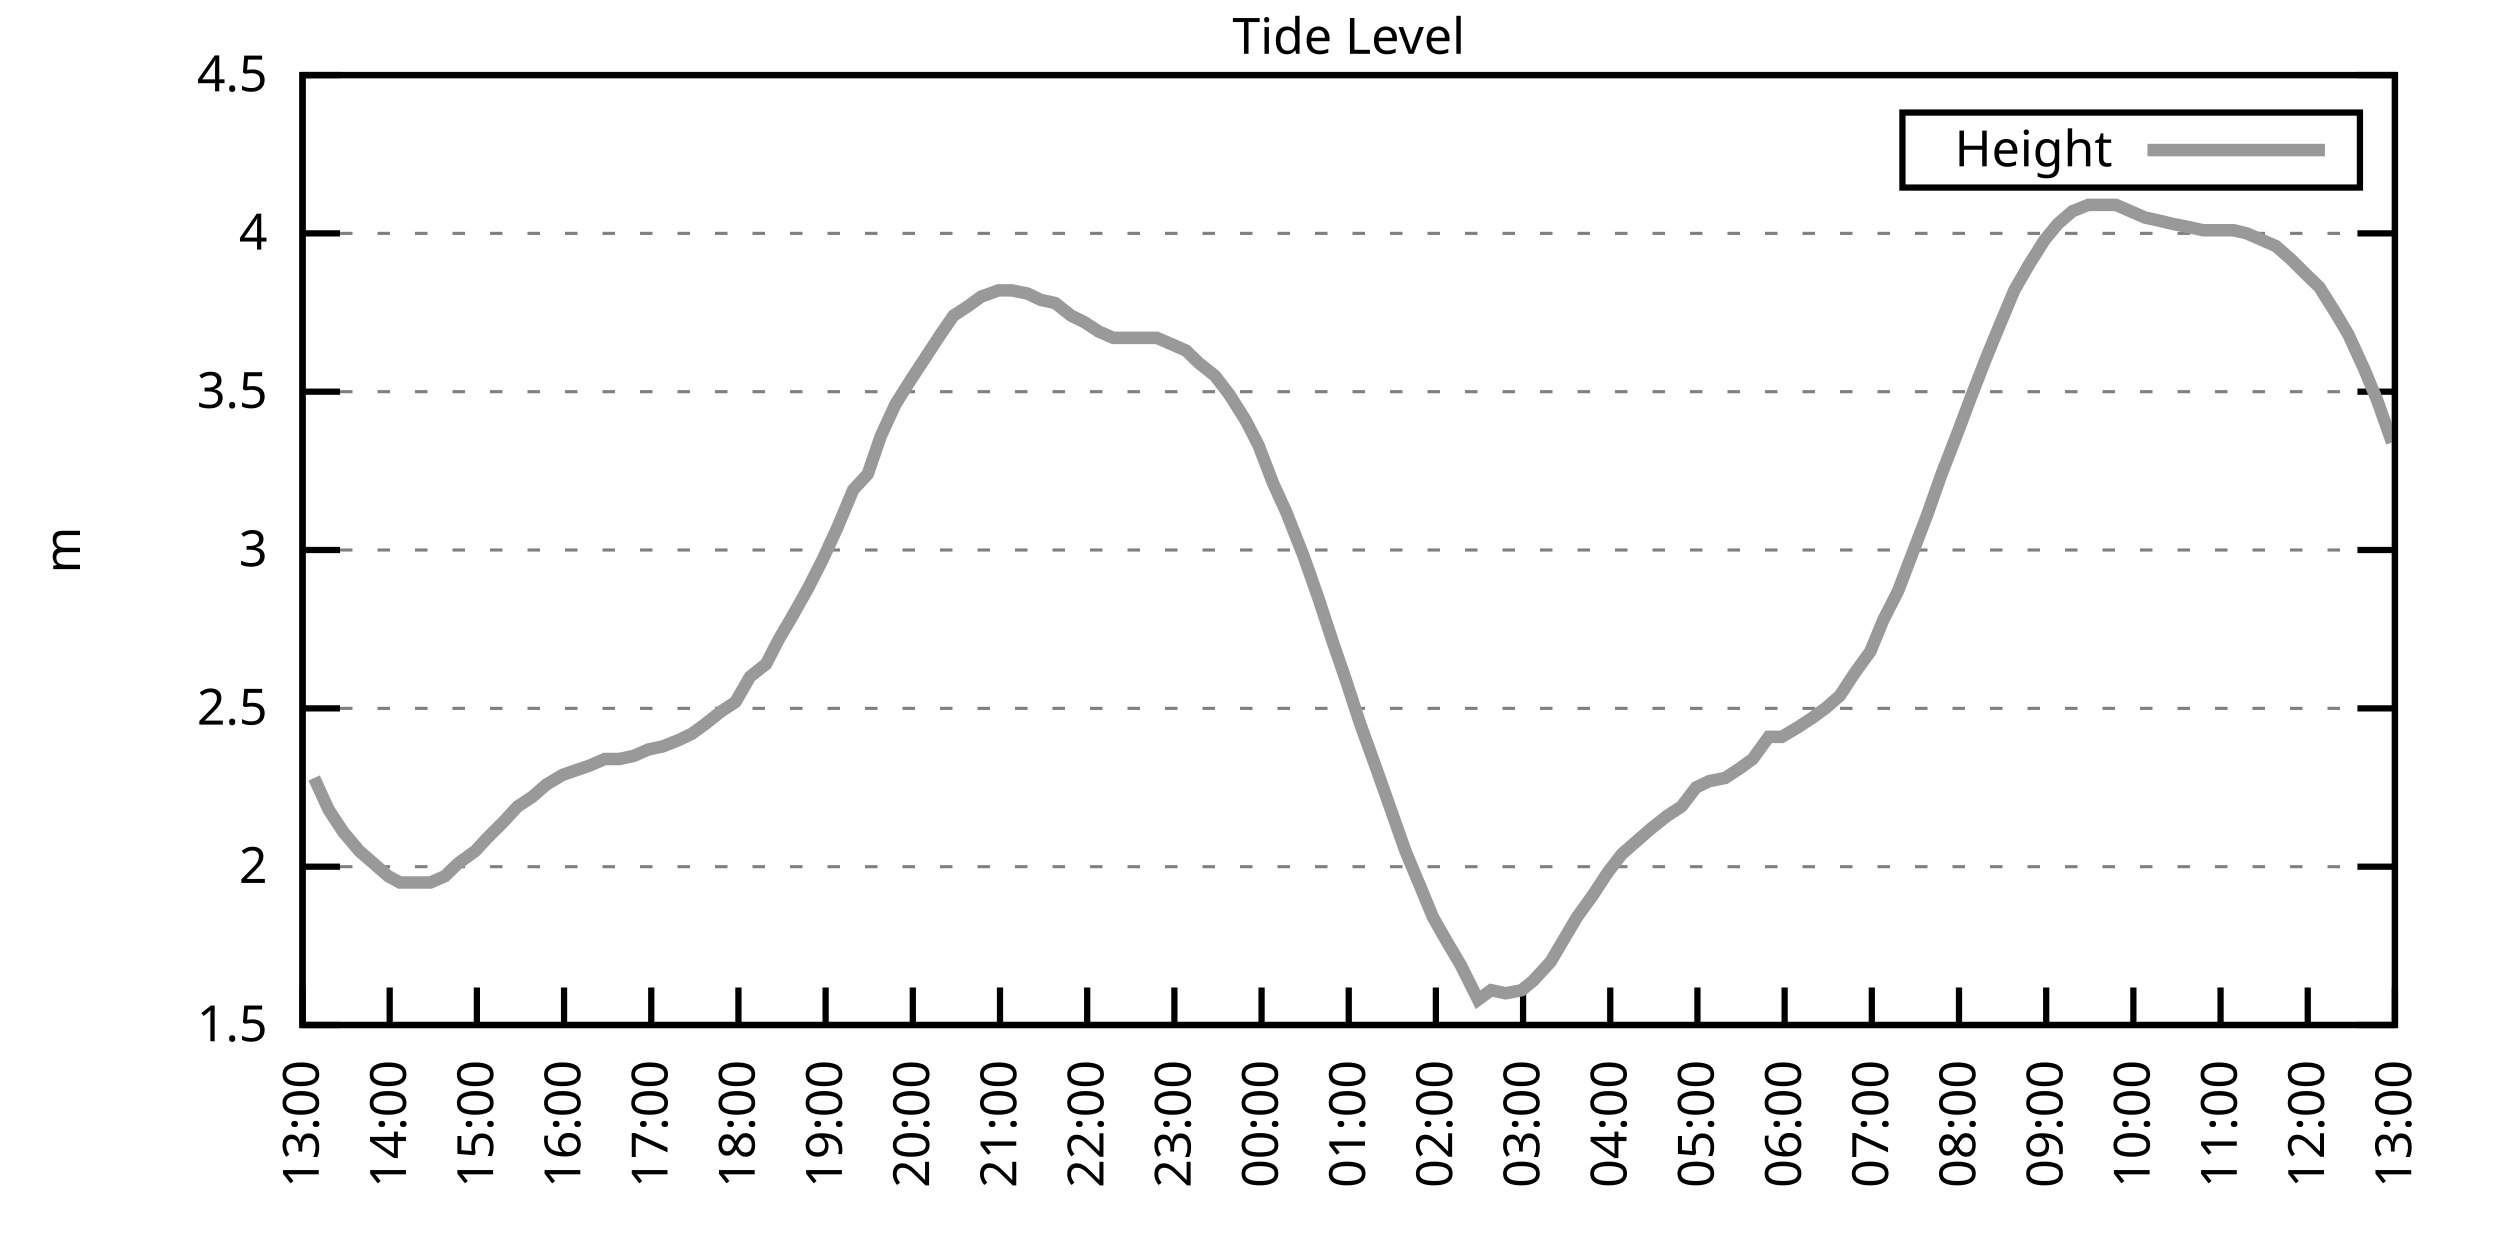
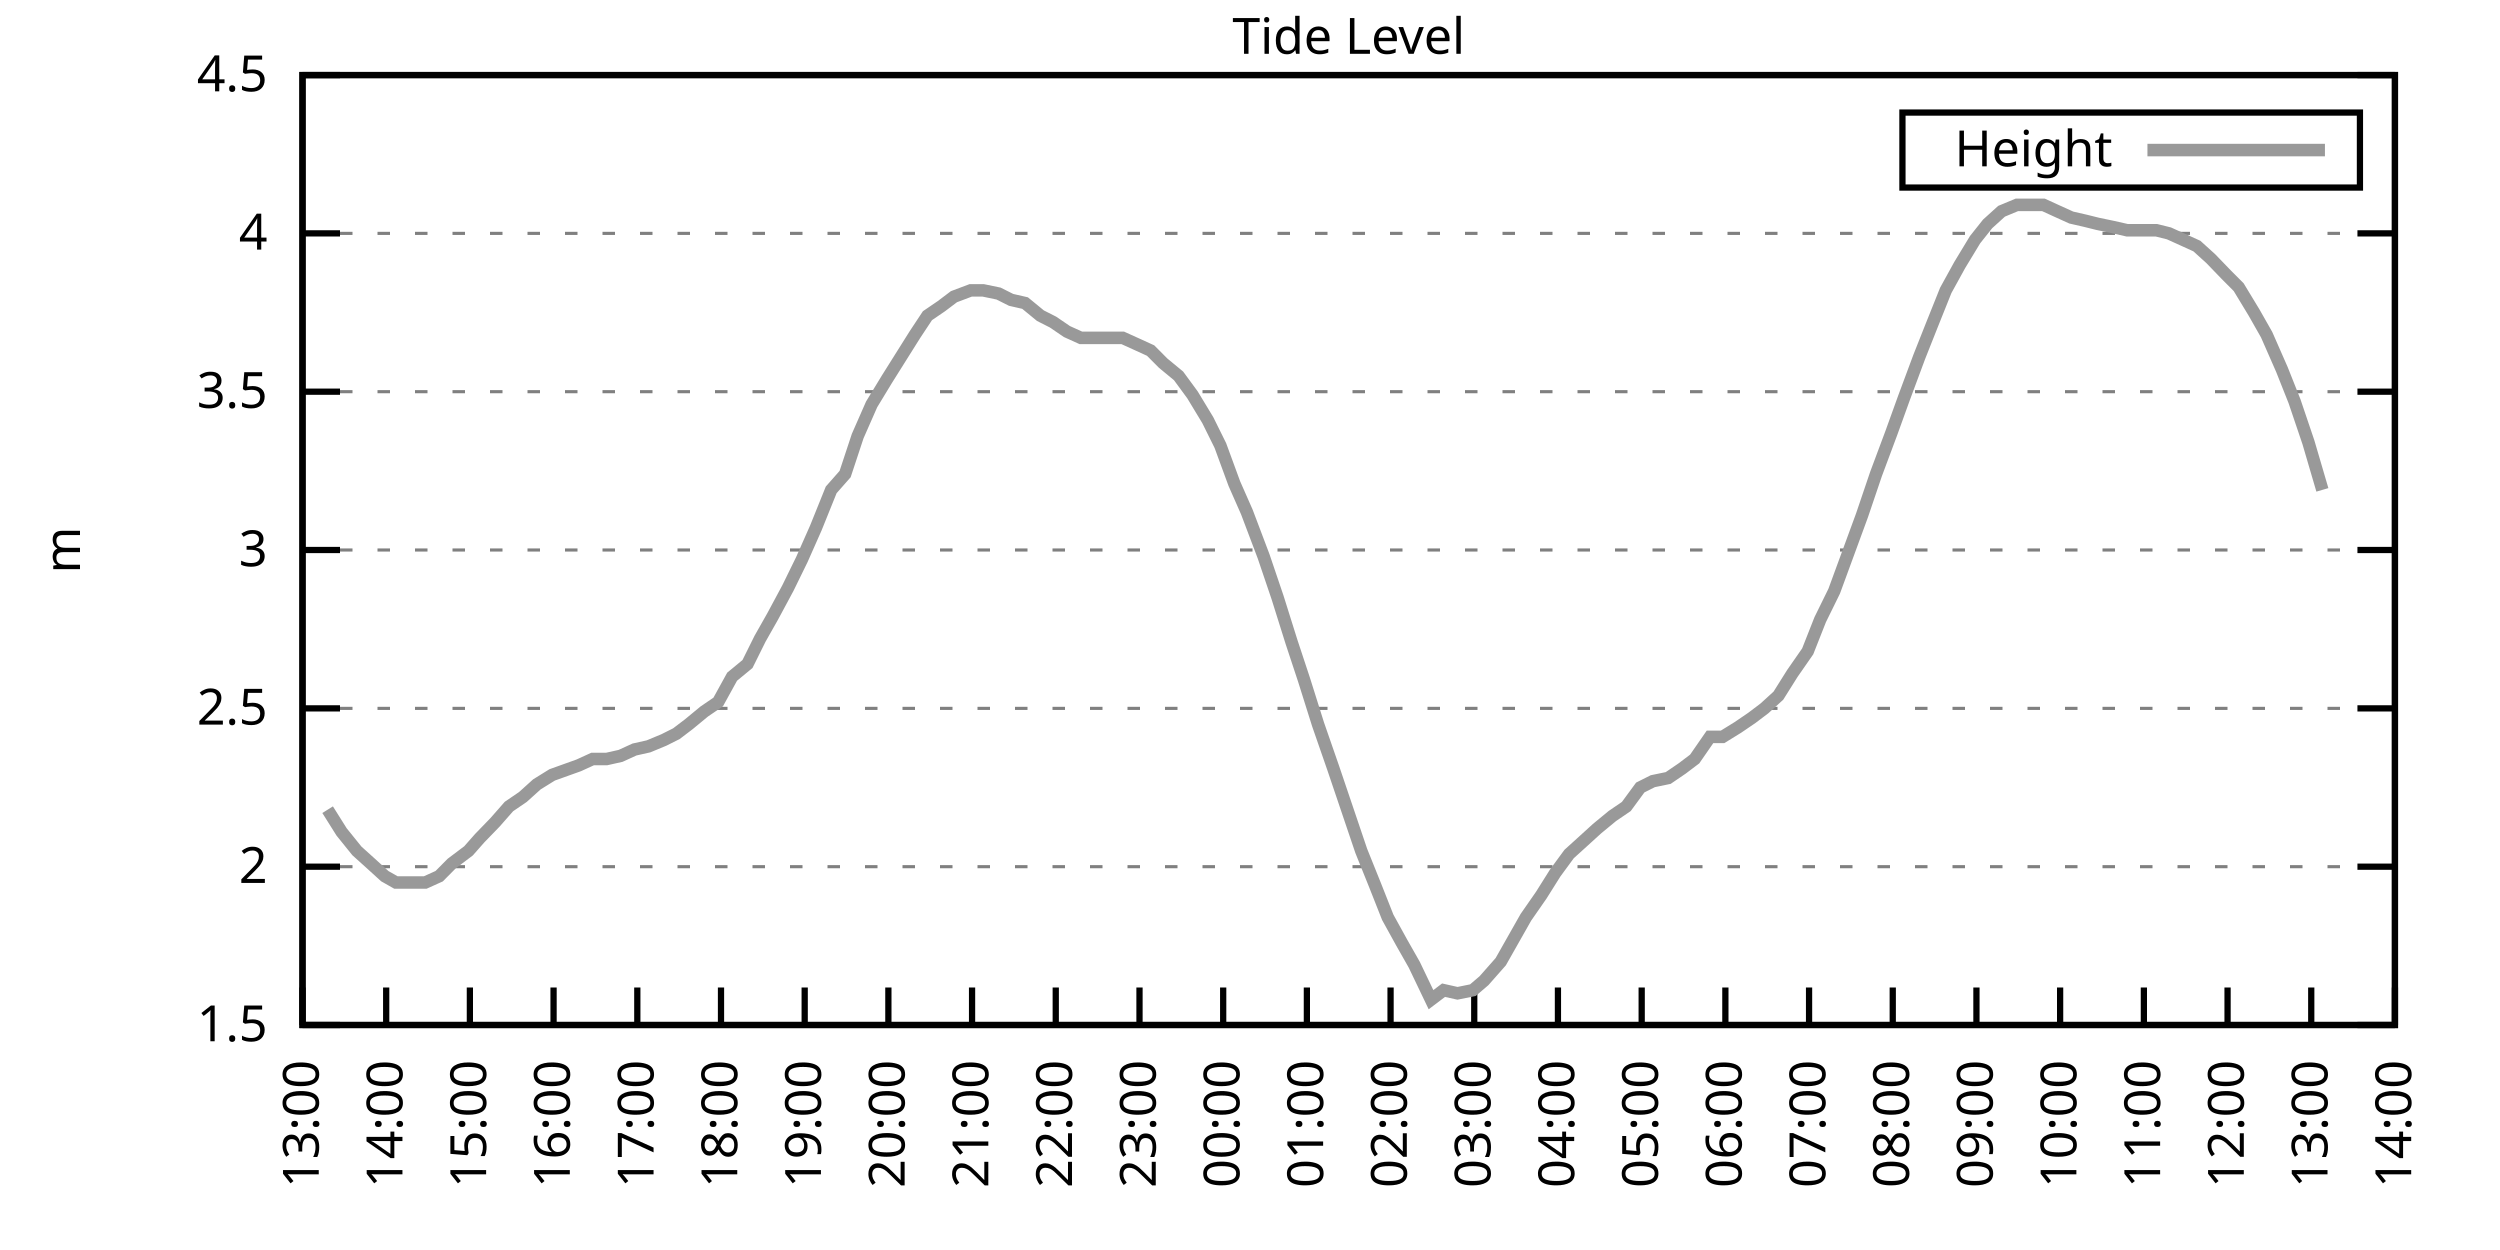
<svg xmlns="http://www.w3.org/2000/svg" xmlns:xlink="http://www.w3.org/1999/xlink" width="400" height="200" viewBox="0 0 400 200">
  <g id="gnuplot_canvas">
    <rect x="0" y="0" width="400" height="200" fill="none" />
    <defs>
      <circle id="gpDot" r="0.5" stroke-width="0.5" stroke="currentColor" />
      <path id="gpPt0" stroke-width="0.333" stroke="currentColor" d="M-1,0 h2 M0,-1 v2" />
      <path id="gpPt1" stroke-width="0.333" stroke="currentColor" d="M-1,-1 L1,1 M1,-1 L-1,1" />
      <path id="gpPt2" stroke-width="0.333" stroke="currentColor" d="M-1,0 L1,0 M0,-1 L0,1 M-1,-1 L1,1 M-1,1 L1,-1" />
      <rect id="gpPt3" stroke-width="0.333" stroke="currentColor" x="-1" y="-1" width="2" height="2" />
      <rect id="gpPt4" stroke-width="0.333" stroke="currentColor" fill="currentColor" x="-1" y="-1" width="2" height="2" />
      <circle id="gpPt5" stroke-width="0.333" stroke="currentColor" cx="0" cy="0" r="1" />
      <use xlink:href="#gpPt5" id="gpPt6" fill="currentColor" stroke="none" />
      <path id="gpPt7" stroke-width="0.333" stroke="currentColor" d="M0,-1.33 L-1.33,0.67 L1.33,0.67 z" />
      <use xlink:href="#gpPt7" id="gpPt8" fill="currentColor" stroke="none" />
      <use xlink:href="#gpPt7" id="gpPt9" stroke="currentColor" transform="rotate(180)" />
      <use xlink:href="#gpPt9" id="gpPt10" fill="currentColor" stroke="none" />
      <use xlink:href="#gpPt3" id="gpPt11" stroke="currentColor" transform="rotate(45)" />
      <use xlink:href="#gpPt11" id="gpPt12" fill="currentColor" stroke="none" />
      <path id="gpPt13" stroke-width="0.333" stroke="currentColor" d="M0,1.330 L1.265,0.411 L0.782,-1.067 L-0.782,-1.076 L-1.265,0.411 z" />
      <use xlink:href="#gpPt13" id="gpPt14" fill="currentColor" stroke="none" />
      <filter id="textbox" filterUnits="objectBoundingBox" x="0" y="0" height="1" width="1">
        <feFlood flood-color="white" flood-opacity="1" result="bgnd" />
        <feComposite in="SourceGraphic" in2="bgnd" operator="atop" />
      </filter>
      <filter id="greybox" filterUnits="objectBoundingBox" x="0" y="0" height="1" width="1">
        <feFlood flood-color="lightgrey" flood-opacity="1" result="grey" />
        <feComposite in="SourceGraphic" in2="grey" operator="atop" />
      </filter>
    </defs>
    <g fill="none" color="white" stroke="currentColor" stroke-width="1.00" stroke-linecap="butt" stroke-linejoin="miter">
</g>
    <g fill="none" color="black" stroke="currentColor" stroke-width="1.00" stroke-linecap="butt" stroke-linejoin="miter">
      <g stroke="none" shape-rendering="crispEdges">
        <polygon fill="rgb(255, 255, 255)" points="48.40,164.00 383.18,164.00 383.18,12.02 48.40,12.02 " />
      </g>
    </g>
    <g fill="none" color="black" stroke="currentColor" stroke-width="1.00" stroke-linecap="butt" stroke-linejoin="miter">
</g>
    <g fill="none" color="black" stroke="black" stroke-width="0.50" stroke-linecap="butt" stroke-linejoin="miter">
</g>
    <g fill="none" color="gray" stroke="currentColor" stroke-width="0.50" stroke-linecap="butt" stroke-linejoin="miter">
      <path stroke="gray" stroke-dasharray="2,4" class="gridline" d="M48.40,164.00 L383.19,164.00  " />
    </g>
    <g fill="none" color="gray" stroke="gray" stroke-width="1.00" stroke-linecap="butt" stroke-linejoin="miter">
</g>
    <g fill="none" color="black" stroke="currentColor" stroke-width="1.00" stroke-linecap="butt" stroke-linejoin="miter">
      <path stroke="black" d="M48.40,164.00 L54.40,164.00 M383.19,164.00 L377.19,164.00  " />
      <g transform="translate(42.80,166.60)" stroke="none" fill="black" font-family="Sans" font-size="8.00" text-anchor="end">
        <text>
          <tspan font-family="Sans"> 1.5</tspan>
        </text>
      </g>
    </g>
    <g fill="none" color="black" stroke="currentColor" stroke-width="1.00" stroke-linecap="butt" stroke-linejoin="miter">
</g>
    <g fill="none" color="black" stroke="black" stroke-width="0.50" stroke-linecap="butt" stroke-linejoin="miter">
</g>
    <g fill="none" color="gray" stroke="currentColor" stroke-width="0.50" stroke-linecap="butt" stroke-linejoin="miter">
      <path stroke="gray" stroke-dasharray="2,4" class="gridline" d="M48.40,138.67 L383.19,138.67  " />
    </g>
    <g fill="none" color="gray" stroke="gray" stroke-width="1.00" stroke-linecap="butt" stroke-linejoin="miter">
</g>
    <g fill="none" color="black" stroke="currentColor" stroke-width="1.00" stroke-linecap="butt" stroke-linejoin="miter">
      <path stroke="black" d="M48.40,138.67 L54.40,138.67 M383.19,138.67 L377.19,138.67  " />
      <g transform="translate(42.80,141.27)" stroke="none" fill="black" font-family="Sans" font-size="8.00" text-anchor="end">
        <text>
          <tspan font-family="Sans"> 2</tspan>
        </text>
      </g>
    </g>
    <g fill="none" color="black" stroke="currentColor" stroke-width="1.00" stroke-linecap="butt" stroke-linejoin="miter">
</g>
    <g fill="none" color="black" stroke="black" stroke-width="0.50" stroke-linecap="butt" stroke-linejoin="miter">
</g>
    <g fill="none" color="gray" stroke="currentColor" stroke-width="0.50" stroke-linecap="butt" stroke-linejoin="miter">
      <path stroke="gray" stroke-dasharray="2,4" class="gridline" d="M48.40,113.34 L383.19,113.34  " />
    </g>
    <g fill="none" color="gray" stroke="gray" stroke-width="1.00" stroke-linecap="butt" stroke-linejoin="miter">
</g>
    <g fill="none" color="black" stroke="currentColor" stroke-width="1.00" stroke-linecap="butt" stroke-linejoin="miter">
      <path stroke="black" d="M48.40,113.34 L54.40,113.34 M383.19,113.34 L377.19,113.34  " />
      <g transform="translate(42.80,115.94)" stroke="none" fill="black" font-family="Sans" font-size="8.00" text-anchor="end">
        <text>
          <tspan font-family="Sans"> 2.5</tspan>
        </text>
      </g>
    </g>
    <g fill="none" color="black" stroke="currentColor" stroke-width="1.00" stroke-linecap="butt" stroke-linejoin="miter">
</g>
    <g fill="none" color="black" stroke="black" stroke-width="0.50" stroke-linecap="butt" stroke-linejoin="miter">
</g>
    <g fill="none" color="gray" stroke="currentColor" stroke-width="0.50" stroke-linecap="butt" stroke-linejoin="miter">
      <path stroke="gray" stroke-dasharray="2,4" class="gridline" d="M48.40,88.00 L383.19,88.00  " />
    </g>
    <g fill="none" color="gray" stroke="gray" stroke-width="1.00" stroke-linecap="butt" stroke-linejoin="miter">
</g>
    <g fill="none" color="black" stroke="currentColor" stroke-width="1.00" stroke-linecap="butt" stroke-linejoin="miter">
      <path stroke="black" d="M48.40,88.00 L54.40,88.00 M383.19,88.00 L377.19,88.00  " />
      <g transform="translate(42.80,90.60)" stroke="none" fill="black" font-family="Sans" font-size="8.00" text-anchor="end">
        <text>
          <tspan font-family="Sans"> 3</tspan>
        </text>
      </g>
    </g>
    <g fill="none" color="black" stroke="currentColor" stroke-width="1.00" stroke-linecap="butt" stroke-linejoin="miter">
</g>
    <g fill="none" color="black" stroke="black" stroke-width="0.50" stroke-linecap="butt" stroke-linejoin="miter">
</g>
    <g fill="none" color="gray" stroke="currentColor" stroke-width="0.50" stroke-linecap="butt" stroke-linejoin="miter">
      <path stroke="gray" stroke-dasharray="2,4" class="gridline" d="M48.40,62.67 L383.19,62.67  " />
    </g>
    <g fill="none" color="gray" stroke="gray" stroke-width="1.00" stroke-linecap="butt" stroke-linejoin="miter">
</g>
    <g fill="none" color="black" stroke="currentColor" stroke-width="1.00" stroke-linecap="butt" stroke-linejoin="miter">
      <path stroke="black" d="M48.40,62.67 L54.40,62.67 M383.19,62.67 L377.19,62.67  " />
      <g transform="translate(42.80,65.27)" stroke="none" fill="black" font-family="Sans" font-size="8.00" text-anchor="end">
        <text>
          <tspan font-family="Sans"> 3.5</tspan>
        </text>
      </g>
    </g>
    <g fill="none" color="black" stroke="currentColor" stroke-width="1.00" stroke-linecap="butt" stroke-linejoin="miter">
</g>
    <g fill="none" color="black" stroke="black" stroke-width="0.50" stroke-linecap="butt" stroke-linejoin="miter">
</g>
    <g fill="none" color="gray" stroke="currentColor" stroke-width="0.50" stroke-linecap="butt" stroke-linejoin="miter">
      <path stroke="gray" stroke-dasharray="2,4" class="gridline" d="M48.40,37.34 L383.19,37.34  " />
    </g>
    <g fill="none" color="gray" stroke="gray" stroke-width="1.00" stroke-linecap="butt" stroke-linejoin="miter">
</g>
    <g fill="none" color="black" stroke="currentColor" stroke-width="1.00" stroke-linecap="butt" stroke-linejoin="miter">
      <path stroke="black" d="M48.40,37.34 L54.40,37.34 M383.19,37.34 L377.19,37.34  " />
      <g transform="translate(42.80,39.94)" stroke="none" fill="black" font-family="Sans" font-size="8.00" text-anchor="end">
        <text>
          <tspan font-family="Sans"> 4</tspan>
        </text>
      </g>
    </g>
    <g fill="none" color="black" stroke="currentColor" stroke-width="1.00" stroke-linecap="butt" stroke-linejoin="miter">
</g>
    <g fill="none" color="black" stroke="black" stroke-width="0.50" stroke-linecap="butt" stroke-linejoin="miter">
</g>
    <g fill="none" color="gray" stroke="currentColor" stroke-width="0.50" stroke-linecap="butt" stroke-linejoin="miter">
      <path stroke="gray" stroke-dasharray="2,4" class="gridline" d="M48.40,12.01 L383.19,12.01  " />
    </g>
    <g fill="none" color="gray" stroke="gray" stroke-width="1.00" stroke-linecap="butt" stroke-linejoin="miter">
</g>
    <g fill="none" color="black" stroke="currentColor" stroke-width="1.00" stroke-linecap="butt" stroke-linejoin="miter">
      <path stroke="black" d="M48.40,12.01 L54.40,12.01 M383.19,12.01 L377.19,12.01  " />
      <g transform="translate(42.80,14.61)" stroke="none" fill="black" font-family="Sans" font-size="8.00" text-anchor="end">
        <text>
          <tspan font-family="Sans"> 4.5</tspan>
        </text>
      </g>
    </g>
    <g fill="none" color="black" stroke="currentColor" stroke-width="1.00" stroke-linecap="butt" stroke-linejoin="miter">
      <path stroke="black" d="M48.40,164.00 L48.40,158.00  " />
      <g transform="translate(51.00,169.60) rotate(270.00)" stroke="none" fill="black" font-family="Sans" font-size="8.00" text-anchor="end">
        <text>
          <tspan font-family="Sans">13:00</tspan>
        </text>
      </g>
    </g>
    <g fill="none" color="black" stroke="currentColor" stroke-width="1.00" stroke-linecap="butt" stroke-linejoin="miter">
-       <path stroke="black" d="M62.35,164.00 L62.35,158.00  " />
-       <g transform="translate(64.95,169.60) rotate(270.00)" stroke="none" fill="black" font-family="Sans" font-size="8.00" text-anchor="end">
+       <path stroke="black" d="M61.79,164.00 L61.79,158.00  " />
+       <g transform="translate(64.39,169.60) rotate(270.00)" stroke="none" fill="black" font-family="Sans" font-size="8.00" text-anchor="end">
        <text>
          <tspan font-family="Sans">14:00</tspan>
        </text>
      </g>
    </g>
    <g fill="none" color="black" stroke="currentColor" stroke-width="1.00" stroke-linecap="butt" stroke-linejoin="miter">
-       <path stroke="black" d="M76.30,164.00 L76.30,158.00  " />
-       <g transform="translate(78.90,169.60) rotate(270.00)" stroke="none" fill="black" font-family="Sans" font-size="8.00" text-anchor="end">
+       <path stroke="black" d="M75.18,164.00 L75.18,158.00  " />
+       <g transform="translate(77.78,169.60) rotate(270.00)" stroke="none" fill="black" font-family="Sans" font-size="8.00" text-anchor="end">
        <text>
          <tspan font-family="Sans">15:00</tspan>
        </text>
      </g>
    </g>
    <g fill="none" color="black" stroke="currentColor" stroke-width="1.00" stroke-linecap="butt" stroke-linejoin="miter">
-       <path stroke="black" d="M90.25,164.00 L90.25,158.00  " />
-       <g transform="translate(92.85,169.60) rotate(270.00)" stroke="none" fill="black" font-family="Sans" font-size="8.00" text-anchor="end">
+       <path stroke="black" d="M88.57,164.00 L88.57,158.00  " />
+       <g transform="translate(91.17,169.60) rotate(270.00)" stroke="none" fill="black" font-family="Sans" font-size="8.00" text-anchor="end">
        <text>
          <tspan font-family="Sans">16:00</tspan>
        </text>
      </g>
    </g>
    <g fill="none" color="black" stroke="currentColor" stroke-width="1.00" stroke-linecap="butt" stroke-linejoin="miter">
-       <path stroke="black" d="M104.20,164.00 L104.20,158.00  " />
-       <g transform="translate(106.80,169.60) rotate(270.00)" stroke="none" fill="black" font-family="Sans" font-size="8.00" text-anchor="end">
+       <path stroke="black" d="M101.97,164.00 L101.97,158.00  " />
+       <g transform="translate(104.57,169.60) rotate(270.00)" stroke="none" fill="black" font-family="Sans" font-size="8.00" text-anchor="end">
        <text>
          <tspan font-family="Sans">17:00</tspan>
        </text>
      </g>
    </g>
    <g fill="none" color="black" stroke="currentColor" stroke-width="1.00" stroke-linecap="butt" stroke-linejoin="miter">
-       <path stroke="black" d="M118.15,164.00 L118.15,158.00  " />
-       <g transform="translate(120.75,169.60) rotate(270.00)" stroke="none" fill="black" font-family="Sans" font-size="8.00" text-anchor="end">
+       <path stroke="black" d="M115.36,164.00 L115.36,158.00  " />
+       <g transform="translate(117.96,169.60) rotate(270.00)" stroke="none" fill="black" font-family="Sans" font-size="8.00" text-anchor="end">
        <text>
          <tspan font-family="Sans">18:00</tspan>
        </text>
      </g>
    </g>
    <g fill="none" color="black" stroke="currentColor" stroke-width="1.00" stroke-linecap="butt" stroke-linejoin="miter">
-       <path stroke="black" d="M132.10,164.00 L132.10,158.00  " />
-       <g transform="translate(134.70,169.60) rotate(270.00)" stroke="none" fill="black" font-family="Sans" font-size="8.00" text-anchor="end">
+       <path stroke="black" d="M128.75,164.00 L128.75,158.00  " />
+       <g transform="translate(131.35,169.60) rotate(270.00)" stroke="none" fill="black" font-family="Sans" font-size="8.00" text-anchor="end">
        <text>
          <tspan font-family="Sans">19:00</tspan>
        </text>
      </g>
    </g>
    <g fill="none" color="black" stroke="currentColor" stroke-width="1.00" stroke-linecap="butt" stroke-linejoin="miter">
-       <path stroke="black" d="M146.05,164.00 L146.05,158.00  " />
-       <g transform="translate(148.65,169.60) rotate(270.00)" stroke="none" fill="black" font-family="Sans" font-size="8.00" text-anchor="end">
+       <path stroke="black" d="M142.14,164.00 L142.14,158.00  " />
+       <g transform="translate(144.74,169.60) rotate(270.00)" stroke="none" fill="black" font-family="Sans" font-size="8.00" text-anchor="end">
        <text>
          <tspan font-family="Sans">20:00</tspan>
        </text>
      </g>
    </g>
    <g fill="none" color="black" stroke="currentColor" stroke-width="1.00" stroke-linecap="butt" stroke-linejoin="miter">
-       <path stroke="black" d="M160.00,164.00 L160.00,158.00  " />
-       <g transform="translate(162.60,169.60) rotate(270.00)" stroke="none" fill="black" font-family="Sans" font-size="8.00" text-anchor="end">
+       <path stroke="black" d="M155.53,164.00 L155.53,158.00  " />
+       <g transform="translate(158.13,169.60) rotate(270.00)" stroke="none" fill="black" font-family="Sans" font-size="8.00" text-anchor="end">
        <text>
          <tspan font-family="Sans">21:00</tspan>
        </text>
      </g>
    </g>
    <g fill="none" color="black" stroke="currentColor" stroke-width="1.00" stroke-linecap="butt" stroke-linejoin="miter">
-       <path stroke="black" d="M173.95,164.00 L173.95,158.00  " />
-       <g transform="translate(176.55,169.60) rotate(270.00)" stroke="none" fill="black" font-family="Sans" font-size="8.00" text-anchor="end">
+       <path stroke="black" d="M168.92,164.00 L168.92,158.00  " />
+       <g transform="translate(171.52,169.60) rotate(270.00)" stroke="none" fill="black" font-family="Sans" font-size="8.00" text-anchor="end">
        <text>
          <tspan font-family="Sans">22:00</tspan>
        </text>
      </g>
    </g>
    <g fill="none" color="black" stroke="currentColor" stroke-width="1.00" stroke-linecap="butt" stroke-linejoin="miter">
-       <path stroke="black" d="M187.90,164.00 L187.90,158.00  " />
-       <g transform="translate(190.50,169.60) rotate(270.00)" stroke="none" fill="black" font-family="Sans" font-size="8.00" text-anchor="end">
+       <path stroke="black" d="M182.32,164.00 L182.32,158.00  " />
+       <g transform="translate(184.92,169.60) rotate(270.00)" stroke="none" fill="black" font-family="Sans" font-size="8.00" text-anchor="end">
        <text>
          <tspan font-family="Sans">23:00</tspan>
        </text>
      </g>
    </g>
    <g fill="none" color="black" stroke="currentColor" stroke-width="1.00" stroke-linecap="butt" stroke-linejoin="miter">
-       <path stroke="black" d="M201.85,164.00 L201.85,158.00  " />
-       <g transform="translate(204.45,169.60) rotate(270.00)" stroke="none" fill="black" font-family="Sans" font-size="8.00" text-anchor="end">
+       <path stroke="black" d="M195.71,164.00 L195.71,158.00  " />
+       <g transform="translate(198.31,169.60) rotate(270.00)" stroke="none" fill="black" font-family="Sans" font-size="8.00" text-anchor="end">
        <text>
          <tspan font-family="Sans">00:00</tspan>
        </text>
      </g>
    </g>
    <g fill="none" color="black" stroke="currentColor" stroke-width="1.00" stroke-linecap="butt" stroke-linejoin="miter">
-       <path stroke="black" d="M215.80,164.00 L215.80,158.00  " />
-       <g transform="translate(218.40,169.60) rotate(270.00)" stroke="none" fill="black" font-family="Sans" font-size="8.00" text-anchor="end">
+       <path stroke="black" d="M209.10,164.00 L209.10,158.00  " />
+       <g transform="translate(211.70,169.60) rotate(270.00)" stroke="none" fill="black" font-family="Sans" font-size="8.00" text-anchor="end">
        <text>
          <tspan font-family="Sans">01:00</tspan>
        </text>
      </g>
    </g>
    <g fill="none" color="black" stroke="currentColor" stroke-width="1.00" stroke-linecap="butt" stroke-linejoin="miter">
-       <path stroke="black" d="M229.74,164.00 L229.74,158.00  " />
-       <g transform="translate(232.34,169.60) rotate(270.00)" stroke="none" fill="black" font-family="Sans" font-size="8.00" text-anchor="end">
+       <path stroke="black" d="M222.49,164.00 L222.49,158.00  " />
+       <g transform="translate(225.09,169.60) rotate(270.00)" stroke="none" fill="black" font-family="Sans" font-size="8.00" text-anchor="end">
        <text>
          <tspan font-family="Sans">02:00</tspan>
        </text>
      </g>
    </g>
    <g fill="none" color="black" stroke="currentColor" stroke-width="1.00" stroke-linecap="butt" stroke-linejoin="miter">
-       <path stroke="black" d="M243.69,164.00 L243.69,158.00  " />
-       <g transform="translate(246.29,169.60) rotate(270.00)" stroke="none" fill="black" font-family="Sans" font-size="8.00" text-anchor="end">
+       <path stroke="black" d="M235.88,164.00 L235.88,158.00  " />
+       <g transform="translate(238.48,169.60) rotate(270.00)" stroke="none" fill="black" font-family="Sans" font-size="8.00" text-anchor="end">
        <text>
          <tspan font-family="Sans">03:00</tspan>
        </text>
      </g>
    </g>
    <g fill="none" color="black" stroke="currentColor" stroke-width="1.00" stroke-linecap="butt" stroke-linejoin="miter">
-       <path stroke="black" d="M257.64,164.00 L257.64,158.00  " />
-       <g transform="translate(260.24,169.60) rotate(270.00)" stroke="none" fill="black" font-family="Sans" font-size="8.00" text-anchor="end">
+       <path stroke="black" d="M249.27,164.00 L249.27,158.00  " />
+       <g transform="translate(251.87,169.60) rotate(270.00)" stroke="none" fill="black" font-family="Sans" font-size="8.00" text-anchor="end">
        <text>
          <tspan font-family="Sans">04:00</tspan>
        </text>
      </g>
    </g>
    <g fill="none" color="black" stroke="currentColor" stroke-width="1.00" stroke-linecap="butt" stroke-linejoin="miter">
-       <path stroke="black" d="M271.59,164.00 L271.59,158.00  " />
-       <g transform="translate(274.19,169.60) rotate(270.00)" stroke="none" fill="black" font-family="Sans" font-size="8.00" text-anchor="end">
+       <path stroke="black" d="M262.67,164.00 L262.67,158.00  " />
+       <g transform="translate(265.27,169.60) rotate(270.00)" stroke="none" fill="black" font-family="Sans" font-size="8.00" text-anchor="end">
        <text>
          <tspan font-family="Sans">05:00</tspan>
        </text>
      </g>
    </g>
    <g fill="none" color="black" stroke="currentColor" stroke-width="1.00" stroke-linecap="butt" stroke-linejoin="miter">
-       <path stroke="black" d="M285.54,164.00 L285.54,158.00  " />
-       <g transform="translate(288.14,169.60) rotate(270.00)" stroke="none" fill="black" font-family="Sans" font-size="8.00" text-anchor="end">
+       <path stroke="black" d="M276.06,164.00 L276.06,158.00  " />
+       <g transform="translate(278.66,169.60) rotate(270.00)" stroke="none" fill="black" font-family="Sans" font-size="8.00" text-anchor="end">
        <text>
          <tspan font-family="Sans">06:00</tspan>
        </text>
      </g>
    </g>
    <g fill="none" color="black" stroke="currentColor" stroke-width="1.00" stroke-linecap="butt" stroke-linejoin="miter">
-       <path stroke="black" d="M299.49,164.00 L299.49,158.00  " />
-       <g transform="translate(302.09,169.60) rotate(270.00)" stroke="none" fill="black" font-family="Sans" font-size="8.00" text-anchor="end">
+       <path stroke="black" d="M289.45,164.00 L289.45,158.00  " />
+       <g transform="translate(292.05,169.60) rotate(270.00)" stroke="none" fill="black" font-family="Sans" font-size="8.00" text-anchor="end">
        <text>
          <tspan font-family="Sans">07:00</tspan>
        </text>
      </g>
    </g>
    <g fill="none" color="black" stroke="currentColor" stroke-width="1.00" stroke-linecap="butt" stroke-linejoin="miter">
-       <path stroke="black" d="M313.44,164.00 L313.44,158.00  " />
-       <g transform="translate(316.04,169.60) rotate(270.00)" stroke="none" fill="black" font-family="Sans" font-size="8.00" text-anchor="end">
+       <path stroke="black" d="M302.84,164.00 L302.84,158.00  " />
+       <g transform="translate(305.44,169.60) rotate(270.00)" stroke="none" fill="black" font-family="Sans" font-size="8.00" text-anchor="end">
        <text>
          <tspan font-family="Sans">08:00</tspan>
        </text>
      </g>
    </g>
    <g fill="none" color="black" stroke="currentColor" stroke-width="1.00" stroke-linecap="butt" stroke-linejoin="miter">
-       <path stroke="black" d="M327.39,164.00 L327.39,158.00  " />
-       <g transform="translate(329.99,169.60) rotate(270.00)" stroke="none" fill="black" font-family="Sans" font-size="8.00" text-anchor="end">
+       <path stroke="black" d="M316.23,164.00 L316.23,158.00  " />
+       <g transform="translate(318.83,169.60) rotate(270.00)" stroke="none" fill="black" font-family="Sans" font-size="8.00" text-anchor="end">
        <text>
          <tspan font-family="Sans">09:00</tspan>
        </text>
      </g>
    </g>
    <g fill="none" color="black" stroke="currentColor" stroke-width="1.00" stroke-linecap="butt" stroke-linejoin="miter">
-       <path stroke="black" d="M341.34,164.00 L341.34,158.00  " />
-       <g transform="translate(343.94,169.60) rotate(270.00)" stroke="none" fill="black" font-family="Sans" font-size="8.00" text-anchor="end">
+       <path stroke="black" d="M329.62,164.00 L329.62,158.00  " />
+       <g transform="translate(332.22,169.60) rotate(270.00)" stroke="none" fill="black" font-family="Sans" font-size="8.00" text-anchor="end">
        <text>
          <tspan font-family="Sans">10:00</tspan>
        </text>
      </g>
    </g>
    <g fill="none" color="black" stroke="currentColor" stroke-width="1.00" stroke-linecap="butt" stroke-linejoin="miter">
-       <path stroke="black" d="M355.29,164.00 L355.29,158.00  " />
-       <g transform="translate(357.89,169.60) rotate(270.00)" stroke="none" fill="black" font-family="Sans" font-size="8.00" text-anchor="end">
+       <path stroke="black" d="M343.02,164.00 L343.02,158.00  " />
+       <g transform="translate(345.62,169.60) rotate(270.00)" stroke="none" fill="black" font-family="Sans" font-size="8.00" text-anchor="end">
        <text>
          <tspan font-family="Sans">11:00</tspan>
        </text>
      </g>
    </g>
    <g fill="none" color="black" stroke="currentColor" stroke-width="1.00" stroke-linecap="butt" stroke-linejoin="miter">
-       <path stroke="black" d="M369.24,164.00 L369.24,158.00  " />
-       <g transform="translate(371.84,169.60) rotate(270.00)" stroke="none" fill="black" font-family="Sans" font-size="8.00" text-anchor="end">
+       <path stroke="black" d="M356.41,164.00 L356.41,158.00  " />
+       <g transform="translate(359.01,169.60) rotate(270.00)" stroke="none" fill="black" font-family="Sans" font-size="8.00" text-anchor="end">
        <text>
          <tspan font-family="Sans">12:00</tspan>
+         </text>
+       </g>
+     </g>
+     <g fill="none" color="black" stroke="currentColor" stroke-width="1.00" stroke-linecap="butt" stroke-linejoin="miter">
+       <path stroke="black" d="M369.80,164.00 L369.80,158.00  " />
+       <g transform="translate(372.40,169.60) rotate(270.00)" stroke="none" fill="black" font-family="Sans" font-size="8.00" text-anchor="end">
+         <text>
+           <tspan font-family="Sans">13:00</tspan>
        </text>
      </g>
    </g>
    <g fill="none" color="black" stroke="currentColor" stroke-width="1.00" stroke-linecap="butt" stroke-linejoin="miter">
      <path stroke="black" d="M383.19,164.00 L383.19,158.00  " />
      <g transform="translate(385.79,169.60) rotate(270.00)" stroke="none" fill="black" font-family="Sans" font-size="8.00" text-anchor="end">
        <text>
-           <tspan font-family="Sans">13:00</tspan>
+           <tspan font-family="Sans">14:00</tspan>
        </text>
      </g>
    </g>
    <g fill="none" color="black" stroke="currentColor" stroke-width="1.00" stroke-linecap="butt" stroke-linejoin="miter">
</g>
    <g fill="none" color="black" stroke="currentColor" stroke-width="1.00" stroke-linecap="butt" stroke-linejoin="miter">
      <path stroke="black" d="M48.40,12.01 L48.40,164.00 L383.19,164.00 L383.19,12.01 L48.40,12.01 Z  " />
    </g>
    <g fill="none" color="black" stroke="currentColor" stroke-width="1.00" stroke-linecap="butt" stroke-linejoin="miter">
</g>
    <g fill="none" color="black" stroke="currentColor" stroke-width="1.00" stroke-linecap="butt" stroke-linejoin="miter">
      <path stroke="black" d="M304.39,30.01 L304.39,18.01 L377.59,18.01 L377.59,30.01 L304.39,30.01 Z  " />
    </g>
    <g id="Tide_level_plot_1">
      <g fill="none" color="white" stroke="black" stroke-width="2.00" stroke-linecap="butt" stroke-linejoin="miter">
</g>
      <g fill="none" color="black" stroke="currentColor" stroke-width="2.00" stroke-linecap="butt" stroke-linejoin="miter">
        <g transform="translate(337.99,26.61)" stroke="none" fill="black" font-family="Sans" font-size="8.00" text-anchor="end">
          <text>
            <tspan font-family="Sans">Height</tspan>
          </text>
        </g>
      </g>
      <g fill="none" color="black" stroke="currentColor" stroke-width="2.00" stroke-linecap="butt" stroke-linejoin="miter">
-         <path stroke="rgb(153, 153, 153)" d="M343.59,24.01 L371.99,24.01 M50.26,124.48 L52.58,129.55 L54.91,133.10 L57.47,136.14 L59.79,138.16 L62.12,140.19   L63.98,141.20 L66.53,141.20 L68.86,141.20 L71.18,140.19 L73.28,138.16 L76.07,136.14 L77.93,134.11 L80.48,131.58   L82.81,129.04 L85.13,127.52 L87.46,125.50 L90.02,123.98 L94.43,122.46 L96.76,121.44 L99.08,121.44 L101.41,120.94   L103.73,119.92 L106.06,119.42 L108.62,118.40 L110.71,117.39 L112.80,115.87 L115.36,113.84 L117.68,112.32 L120.01,108.27   L122.57,106.24 L124.66,102.19 L126.75,98.64 L129.31,94.08 L131.63,89.52 L133.96,84.46 L136.51,78.38 L138.84,75.85   L140.93,69.77 L143.26,64.70 L145.81,60.65 L148.14,57.10 L150.46,53.55 L152.56,50.51 L154.88,48.99 L156.97,47.47   L159.76,46.46 L161.86,46.46 L164.41,46.97 L166.51,47.98 L168.83,48.49 L171.39,50.51 L173.48,51.53 L175.81,53.05   L178.13,54.06 L180.46,54.06 L182.78,54.06 L185.11,54.06 L187.43,55.07 L189.76,56.09 L191.85,58.11 L194.41,60.14   L196.73,63.18 L199.29,67.23 L201.38,71.29 L203.71,77.37 L205.80,81.93 L208.59,89.02 L210.91,95.60 L213.24,102.70   L215.33,108.78 L217.65,115.87 L220.21,122.96 L222.54,129.55 L224.86,136.14 L227.19,141.71 L229.28,146.77 L231.60,150.83   L233.70,154.37 L236.49,159.95 L238.58,158.43 L240.90,158.93 L243.46,158.43 L245.32,156.91 L248.11,153.87 L250.20,150.32   L252.30,146.77 L254.85,143.23 L257.18,139.68 L259.50,136.64 L261.83,134.62 L264.15,132.59 L266.71,130.56 L269.04,129.04   L271.36,126.00 L273.45,124.99 L276.01,124.48 L278.34,122.96 L280.43,121.44 L282.99,117.90 L285.08,117.90 L287.64,116.38   L289.96,114.86 L292.05,113.34 L294.38,111.31 L296.70,107.76 L299.26,104.22 L301.35,99.15 L303.68,94.59 L306.00,88.51   L308.33,82.43 L310.65,75.85 L313.21,69.26 L315.30,63.69 L317.86,57.10 L319.95,52.03 L322.28,46.46 L324.60,42.41   L327.16,38.35 L329.25,35.82 L331.58,33.80 L334.13,32.78 L336.23,32.78 L338.55,32.78 L340.88,33.80 L343.20,34.81   L345.53,35.32 L347.62,35.82 L350.18,36.33 L352.50,36.84 L355.06,36.84 L357.38,36.84 L359.48,37.34 L361.80,38.35   L364.13,39.37 L366.45,41.39 L369.01,43.93 L371.10,45.95 L373.66,50.01 L375.75,53.55 L378.31,59.13 L380.40,64.19   L382.73,70.78  " />
+         <path stroke="rgb(153, 153, 153)" d="M343.59,24.01 L371.99,24.01 M52.42,129.55 L54.65,133.10 L57.10,136.14 L59.34,138.16 L61.57,140.19 L63.35,141.20   L65.81,141.20 L68.04,141.20 L70.27,140.19 L72.28,138.16 L74.96,136.14 L76.75,134.11 L79.20,131.58 L81.43,129.04   L83.66,127.52 L85.90,125.50 L88.35,123.98 L92.59,122.46 L94.82,121.44 L97.06,121.44 L99.29,120.94 L101.52,119.92   L103.75,119.42 L106.21,118.40 L108.22,117.39 L110.22,115.87 L112.68,113.84 L114.91,112.32 L117.14,108.27 L119.60,106.24   L121.61,102.19 L123.62,98.64 L126.07,94.08 L128.30,89.52 L130.54,84.46 L132.99,78.38 L135.22,75.85 L137.23,69.77   L139.46,64.70 L141.92,60.65 L144.15,57.10 L146.38,53.55 L148.39,50.51 L150.62,48.99 L152.63,47.47 L155.31,46.46   L157.32,46.46 L159.77,46.97 L161.78,47.98 L164.01,48.49 L166.47,50.51 L168.48,51.53 L170.71,53.05 L172.94,54.06   L175.17,54.06 L177.41,54.06 L179.64,54.06 L181.87,55.07 L184.10,56.09 L186.11,58.11 L188.57,60.14 L190.80,63.18   L193.25,67.23 L195.26,71.29 L197.49,77.37 L199.50,81.93 L202.18,89.02 L204.41,95.60 L206.64,102.70 L208.65,108.78   L210.88,115.87 L213.34,122.96 L215.57,129.55 L217.80,136.14 L220.04,141.71 L222.04,146.77 L224.28,150.83 L226.29,154.37   L228.96,159.95 L230.97,158.43 L233.20,158.93 L235.66,158.43 L237.44,156.91 L240.12,153.87 L242.13,150.32 L244.14,146.77   L246.60,143.23 L248.83,139.68 L251.06,136.64 L253.29,134.62 L255.52,132.59 L257.98,130.56 L260.21,129.04 L262.44,126.00   L264.45,124.99 L266.91,124.48 L269.14,122.96 L271.15,121.44 L273.60,117.90 L275.61,117.90 L278.07,116.38 L280.30,114.86   L282.31,113.34 L284.54,111.31 L286.77,107.76 L289.23,104.22 L291.23,99.15 L293.47,94.59 L295.70,88.51 L297.93,82.43   L300.16,75.85 L302.62,69.26 L304.63,63.69 L307.08,57.10 L309.09,52.03 L311.32,46.46 L313.55,42.41 L316.01,38.35   L318.02,35.82 L320.25,33.80 L322.70,32.78 L324.71,32.78 L326.95,32.78 L329.18,33.80 L331.41,34.81 L333.64,35.32   L335.65,35.82 L338.10,36.33 L340.34,36.84 L342.79,36.84 L345.02,36.84 L347.03,37.34 L349.26,38.35 L351.50,39.37   L353.73,41.39 L356.18,43.93 L358.19,45.95 L360.65,50.01 L362.66,53.55 L365.11,59.13 L367.12,64.19 L369.35,70.78   L371.58,78.38  " />
      </g>
    </g>
    <g fill="none" color="black" stroke="currentColor" stroke-width="2.00" stroke-linecap="butt" stroke-linejoin="miter">
</g>
    <g fill="none" color="black" stroke="black" stroke-width="1.00" stroke-linecap="butt" stroke-linejoin="miter">
</g>
    <g fill="none" color="black" stroke="currentColor" stroke-width="1.00" stroke-linecap="butt" stroke-linejoin="miter">
      <path stroke="black" d="M48.40,12.01 L48.40,164.00 L383.19,164.00 L383.19,12.01 L48.40,12.01 Z  " />
      <g transform="translate(12.80,88.01) rotate(270.00)" stroke="none" fill="black" font-family="Sans" font-size="8.00" text-anchor="middle">
        <text>
          <tspan font-family="Sans">m</tspan>
        </text>
      </g>
    </g>
    <g fill="none" color="black" stroke="currentColor" stroke-width="1.00" stroke-linecap="butt" stroke-linejoin="miter">
</g>
    <g fill="none" color="black" stroke="currentColor" stroke-width="1.00" stroke-linecap="butt" stroke-linejoin="miter">
      <g transform="translate(215.79,8.61)" stroke="none" fill="black" font-family="Sans" font-size="8.00" text-anchor="middle">
        <text>
          <tspan font-family="Sans">Tide Level</tspan>
        </text>
      </g>
    </g>
    <g fill="none" color="black" stroke="currentColor" stroke-width="1.00" stroke-linecap="butt" stroke-linejoin="miter">
</g>
  </g>
</svg>
